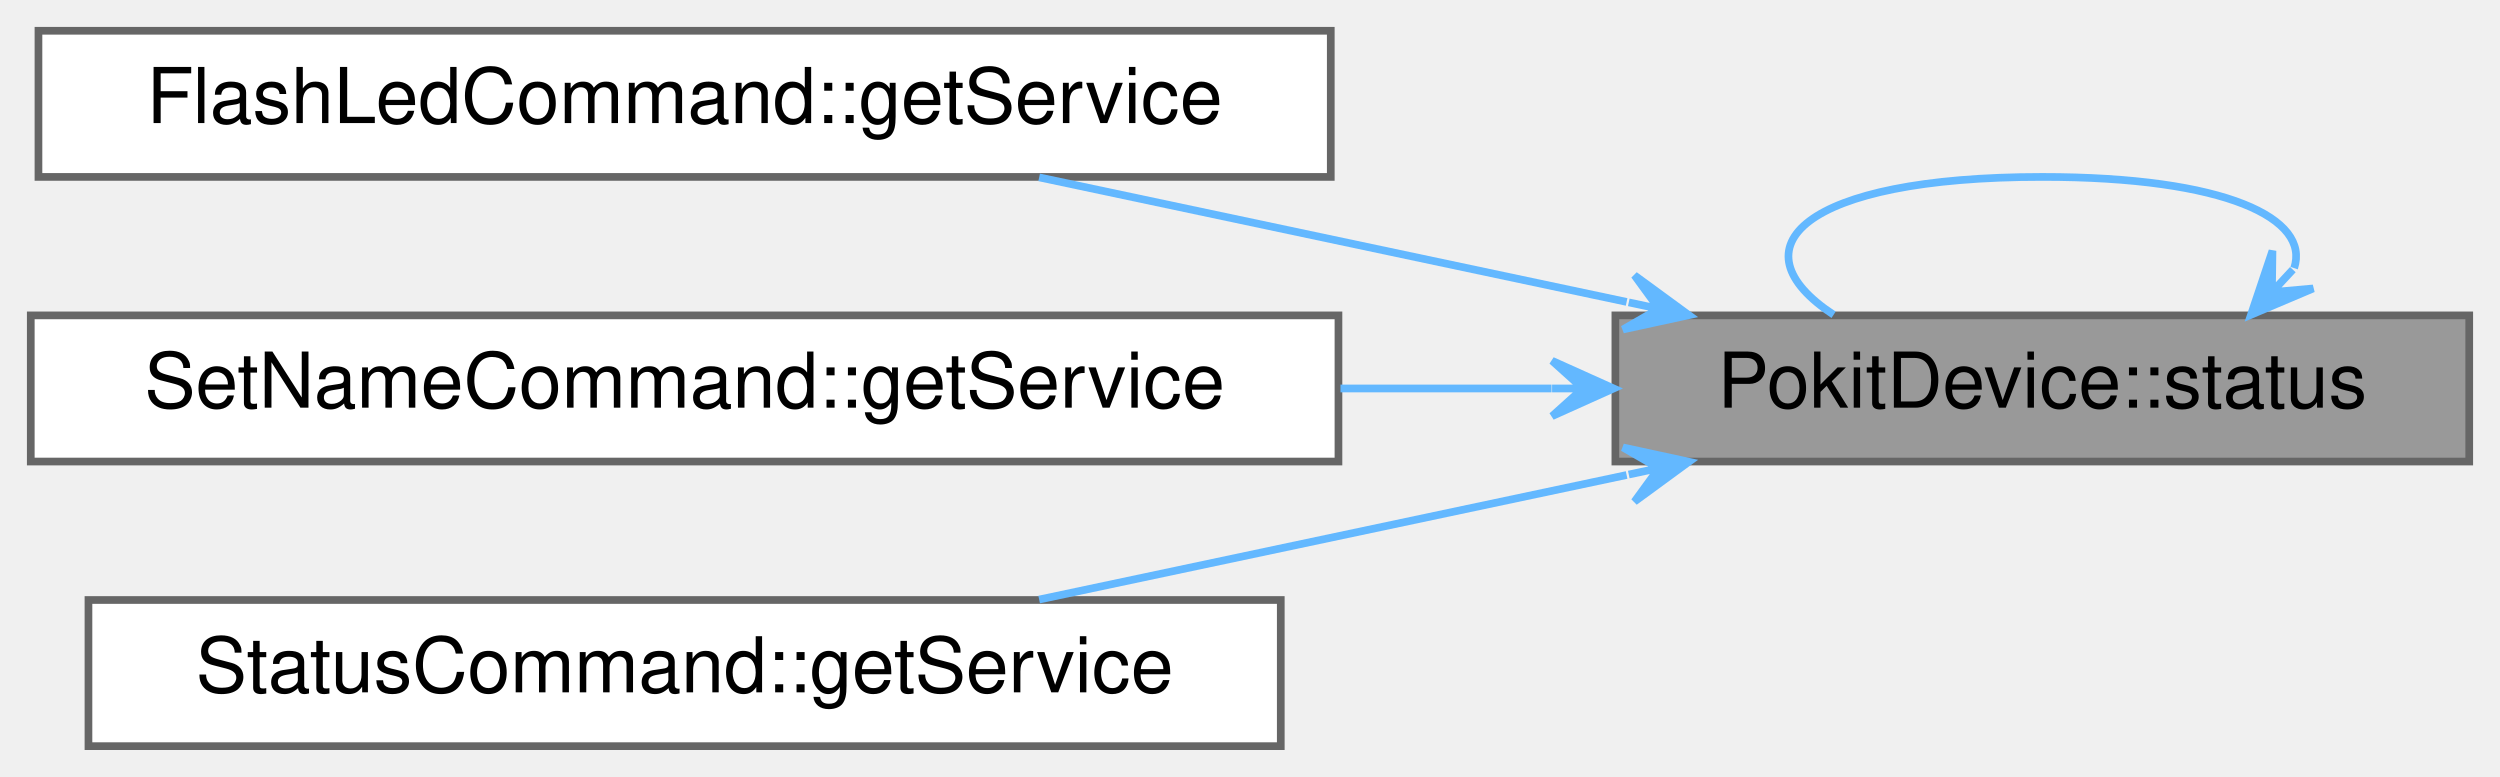
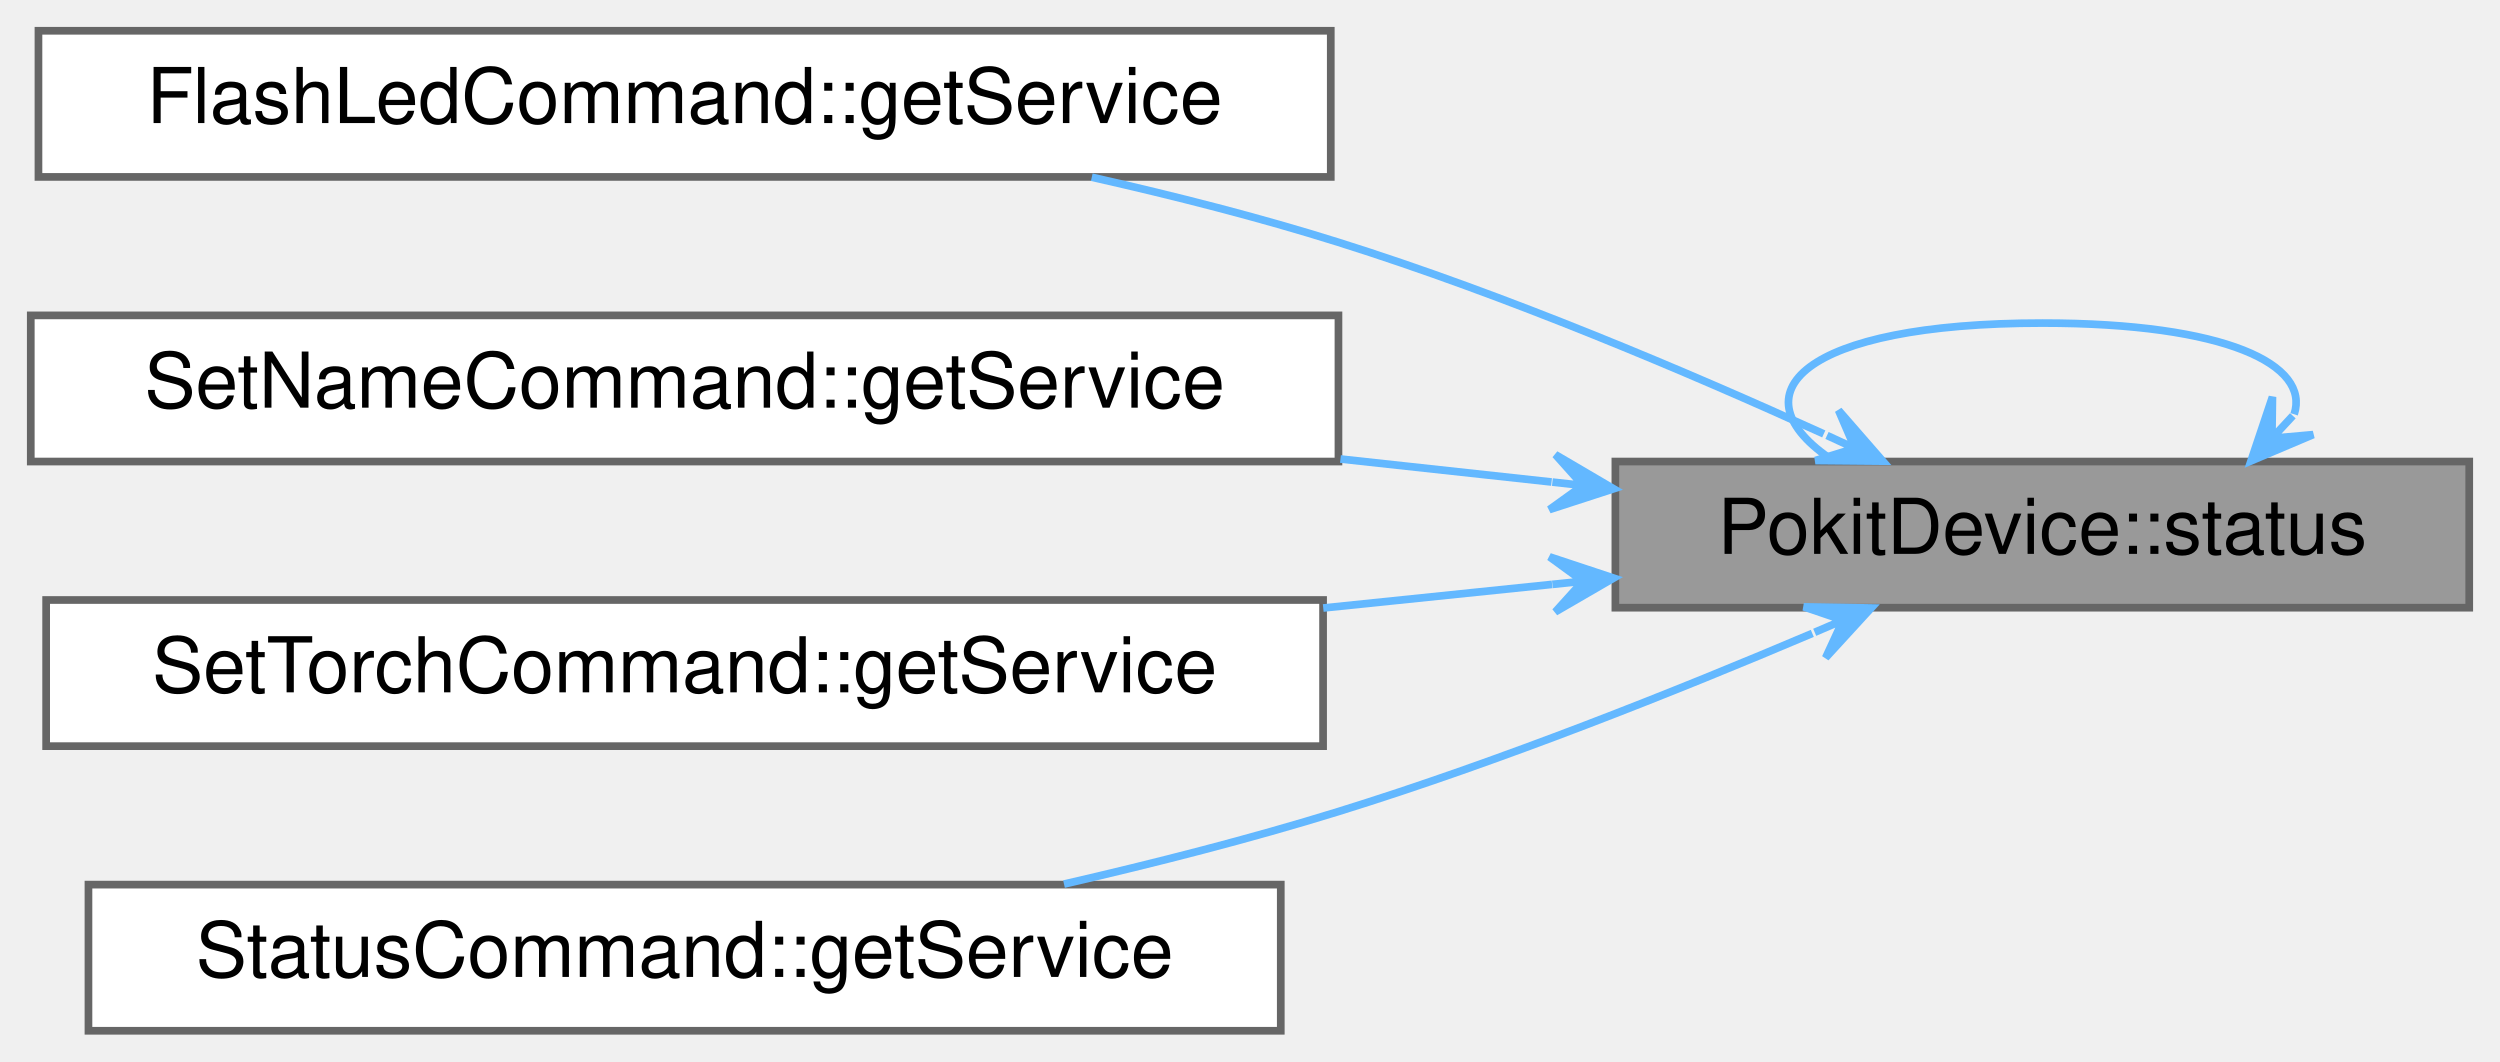
- <svg xmlns="http://www.w3.org/2000/svg" xmlns:xlink="http://www.w3.org/1999/xlink" width="325pt" height="101pt" viewBox="0.00 0.00 325.00 101.00">
-   <g id="graph0" class="graph" transform="scale(1 1) rotate(0) translate(4 97)">
+ <svg xmlns="http://www.w3.org/2000/svg" xmlns:xlink="http://www.w3.org/1999/xlink" width="325pt" height="138pt" viewBox="0.00 0.00 325.00 138.00">
+   <g id="graph0" class="graph" transform="scale(1 1) rotate(0) translate(4 134)">
    <g id="Node000001" class="node">
      <g id="a_Node000001">
        <a xlink:title="Returns a pointer to StatusService instance that uses this device's controller for access.">
-           <polygon fill="#999999" stroke="#666666" points="317,-56 206,-56 206,-37 317,-37 317,-56" />
-           <text text-anchor="middle" x="261.5" y="-44" font-family="Helvetica,sans-Serif" font-size="10.00">PokitDevice::status</text>
+           <polygon fill="#999999" stroke="#666666" points="317,-74 206,-74 206,-55 317,-55 317,-74" />
+           <text text-anchor="middle" x="261.5" y="-62" font-family="Helvetica,sans-Serif" font-size="10.00">PokitDevice::status</text>
        </a>
      </g>
    </g>
-     <g id="edge4_Node000001_Node000001" class="edge">
-       <g id="a_edge4_Node000001_Node000001">
+     <g id="edge5_Node000001_Node000001" class="edge">
+       <g id="a_edge5_Node000001_Node000001">
        <a xlink:title=" ">
-           <path fill="none" stroke="#63b8ff" d="M294.24,-62.14C296.36,-68.57 285.45,-74 261.5,-74 230.22,-74 221.18,-64.73 234.37,-56.08" />
-           <polygon fill="#63b8ff" stroke="#63b8ff" points="288.63,-56.08 296.71,-59.5 291.35,-59.02 294.07,-61.95 294.07,-61.95 294.07,-61.95 291.35,-59.02 291.42,-64.4 288.63,-56.08 288.63,-56.08" />
+           <path fill="none" stroke="#63b8ff" d="M294.24,-80.14C296.36,-86.57 285.45,-92 261.5,-92 230.22,-92 221.18,-82.73 234.37,-74.08" />
+           <polygon fill="#63b8ff" stroke="#63b8ff" points="288.63,-74.08 296.71,-77.5 291.35,-77.02 294.07,-79.95 294.07,-79.95 294.07,-79.95 291.35,-77.02 291.42,-82.4 288.63,-74.08 288.63,-74.08" />
        </a>
      </g>
    </g>
    <g id="Node000002" class="node">
      <g id="a_Node000002">
        <a xlink:href="classFlashLedCommand.html#ae36389ece2050dd8546c5b379df942a9" target="_top" xlink:title="Returns a Pokit service object for the derived command class.">
-           <polygon fill="white" stroke="#666666" points="169,-93 1,-93 1,-74 169,-74 169,-93" />
-           <text text-anchor="middle" x="85" y="-81" font-family="Helvetica,sans-Serif" font-size="10.00">FlashLedCommand::getService</text>
+           <polygon fill="white" stroke="#666666" points="169,-130 1,-130 1,-111 169,-111 169,-130" />
+           <text text-anchor="middle" x="85" y="-118" font-family="Helvetica,sans-Serif" font-size="10.00">FlashLedCommand::getService</text>
        </a>
      </g>
    </g>
    <g id="edge1_Node000001_Node000002" class="edge">
      <g id="a_edge1_Node000001_Node000002">
        <a xlink:title=" ">
-           <path fill="none" stroke="#63b8ff" d="M207.46,-57.75C183.07,-62.92 154.43,-68.99 131.09,-73.94" />
-           <polygon fill="#63b8ff" stroke="#63b8ff" points="215.56,-56.03 208.48,-61.21 211.65,-56.86 207.74,-57.69 207.74,-57.69 207.74,-57.69 211.65,-56.86 206.99,-54.17 215.56,-56.03 215.56,-56.03" />
+           <path fill="none" stroke="#63b8ff" d="M233.09,-77.59C215.4,-85.64 191.71,-95.68 170,-102.5 159.76,-105.72 148.63,-108.55 137.93,-110.96" />
+           <polygon fill="#63b8ff" stroke="#63b8ff" points="240.77,-74.05 235.01,-80.66 237.14,-75.72 233.51,-77.39 233.51,-77.39 233.51,-77.39 237.14,-75.72 232,-74.13 240.77,-74.05 240.77,-74.05" />
        </a>
      </g>
    </g>
    <g id="Node000003" class="node">
      <g id="a_Node000003">
        <a xlink:href="classSetNameCommand.html#ac57aeeca51642c3ba79e6c6578677210" target="_top" xlink:title="Returns a Pokit service object for the derived command class.">
-           <polygon fill="white" stroke="#666666" points="170,-56 0,-56 0,-37 170,-37 170,-56" />
-           <text text-anchor="middle" x="85" y="-44" font-family="Helvetica,sans-Serif" font-size="10.00">SetNameCommand::getService</text>
+           <polygon fill="white" stroke="#666666" points="170,-93 0,-93 0,-74 170,-74 170,-93" />
+           <text text-anchor="middle" x="85" y="-81" font-family="Helvetica,sans-Serif" font-size="10.00">SetNameCommand::getService</text>
        </a>
      </g>
    </g>
    <g id="edge2_Node000001_Node000003" class="edge">
      <g id="a_edge2_Node000001_Node000003">
        <a xlink:title=" ">
-           <path fill="none" stroke="#63b8ff" d="M197.7,-46.5C188.78,-46.5 179.5,-46.5 170.26,-46.5" />
-           <polygon fill="#63b8ff" stroke="#63b8ff" points="205.77,-46.5 197.77,-50.1 201.77,-46.5 197.77,-46.5 197.77,-46.5 197.77,-46.5 201.77,-46.5 197.77,-42.9 205.77,-46.5 205.77,-46.5" />
+           <path fill="none" stroke="#63b8ff" d="M197.7,-71.34C188.78,-72.31 179.5,-73.32 170.26,-74.33" />
+           <polygon fill="#63b8ff" stroke="#63b8ff" points="205.77,-70.46 198.2,-74.9 201.79,-70.89 197.81,-71.33 197.81,-71.33 197.81,-71.33 201.79,-70.89 197.42,-67.75 205.77,-70.46 205.77,-70.46" />
        </a>
      </g>
    </g>
    <g id="Node000004" class="node">
      <g id="a_Node000004">
+         <a xlink:href="classSetTorchCommand.html#af772b83095447969556df52702d68dd4" target="_top" xlink:title="Returns a Pokit service object for the derived command class.">
+           <polygon fill="white" stroke="#666666" points="168,-56 2,-56 2,-37 168,-37 168,-56" />
+           <text text-anchor="middle" x="85" y="-44" font-family="Helvetica,sans-Serif" font-size="10.00">SetTorchCommand::getService</text>
+         </a>
+       </g>
+     </g>
+     <g id="edge3_Node000001_Node000004" class="edge">
+       <g id="a_edge3_Node000001_Node000004">
+         <a xlink:title=" ">
+           <path fill="none" stroke="#63b8ff" d="M197.77,-58.03C188.11,-57.03 178.02,-55.99 168.02,-54.96" />
+           <polygon fill="#63b8ff" stroke="#63b8ff" points="205.77,-58.85 197.44,-61.61 201.79,-58.44 197.81,-58.03 197.81,-58.03 197.81,-58.03 201.79,-58.44 198.18,-54.45 205.77,-58.85 205.77,-58.85" />
+         </a>
+       </g>
+     </g>
+     <g id="Node000005" class="node">
+       <g id="a_Node000005">
        <a xlink:href="classStatusCommand.html#abeff2e017b4c34cfab1c55addc776a09" target="_top" xlink:title="Returns a Pokit service object for the derived command class.">
          <polygon fill="white" stroke="#666666" points="162.5,-19 7.5,-19 7.5,0 162.5,0 162.5,-19" />
          <text text-anchor="middle" x="85" y="-7" font-family="Helvetica,sans-Serif" font-size="10.00">StatusCommand::getService</text>
        </a>
      </g>
    </g>
-     <g id="edge3_Node000001_Node000004" class="edge">
-       <g id="a_edge3_Node000001_Node000004">
+     <g id="edge4_Node000001_Node000005" class="edge">
+       <g id="a_edge4_Node000001_Node000005">
        <a xlink:title=" ">
-           <path fill="none" stroke="#63b8ff" d="M207.46,-35.25C183.07,-30.08 154.43,-24.01 131.09,-19.06" />
-           <polygon fill="#63b8ff" stroke="#63b8ff" points="215.56,-36.97 206.99,-38.83 211.65,-36.14 207.74,-35.31 207.74,-35.31 207.74,-35.31 211.65,-36.14 208.48,-31.79 215.56,-36.97 215.56,-36.97" />
+           <path fill="none" stroke="#63b8ff" d="M231.6,-51.66C214.03,-44.2 191.01,-35.01 170,-28.5 158.57,-24.96 146.09,-21.78 134.32,-19.07" />
+           <polygon fill="#63b8ff" stroke="#63b8ff" points="239.26,-54.96 230.49,-55.11 235.59,-53.38 231.91,-51.8 231.91,-51.8 231.91,-51.8 235.59,-53.38 233.33,-48.49 239.26,-54.96 239.26,-54.96" />
        </a>
      </g>
    </g>
  </g>
</svg>
